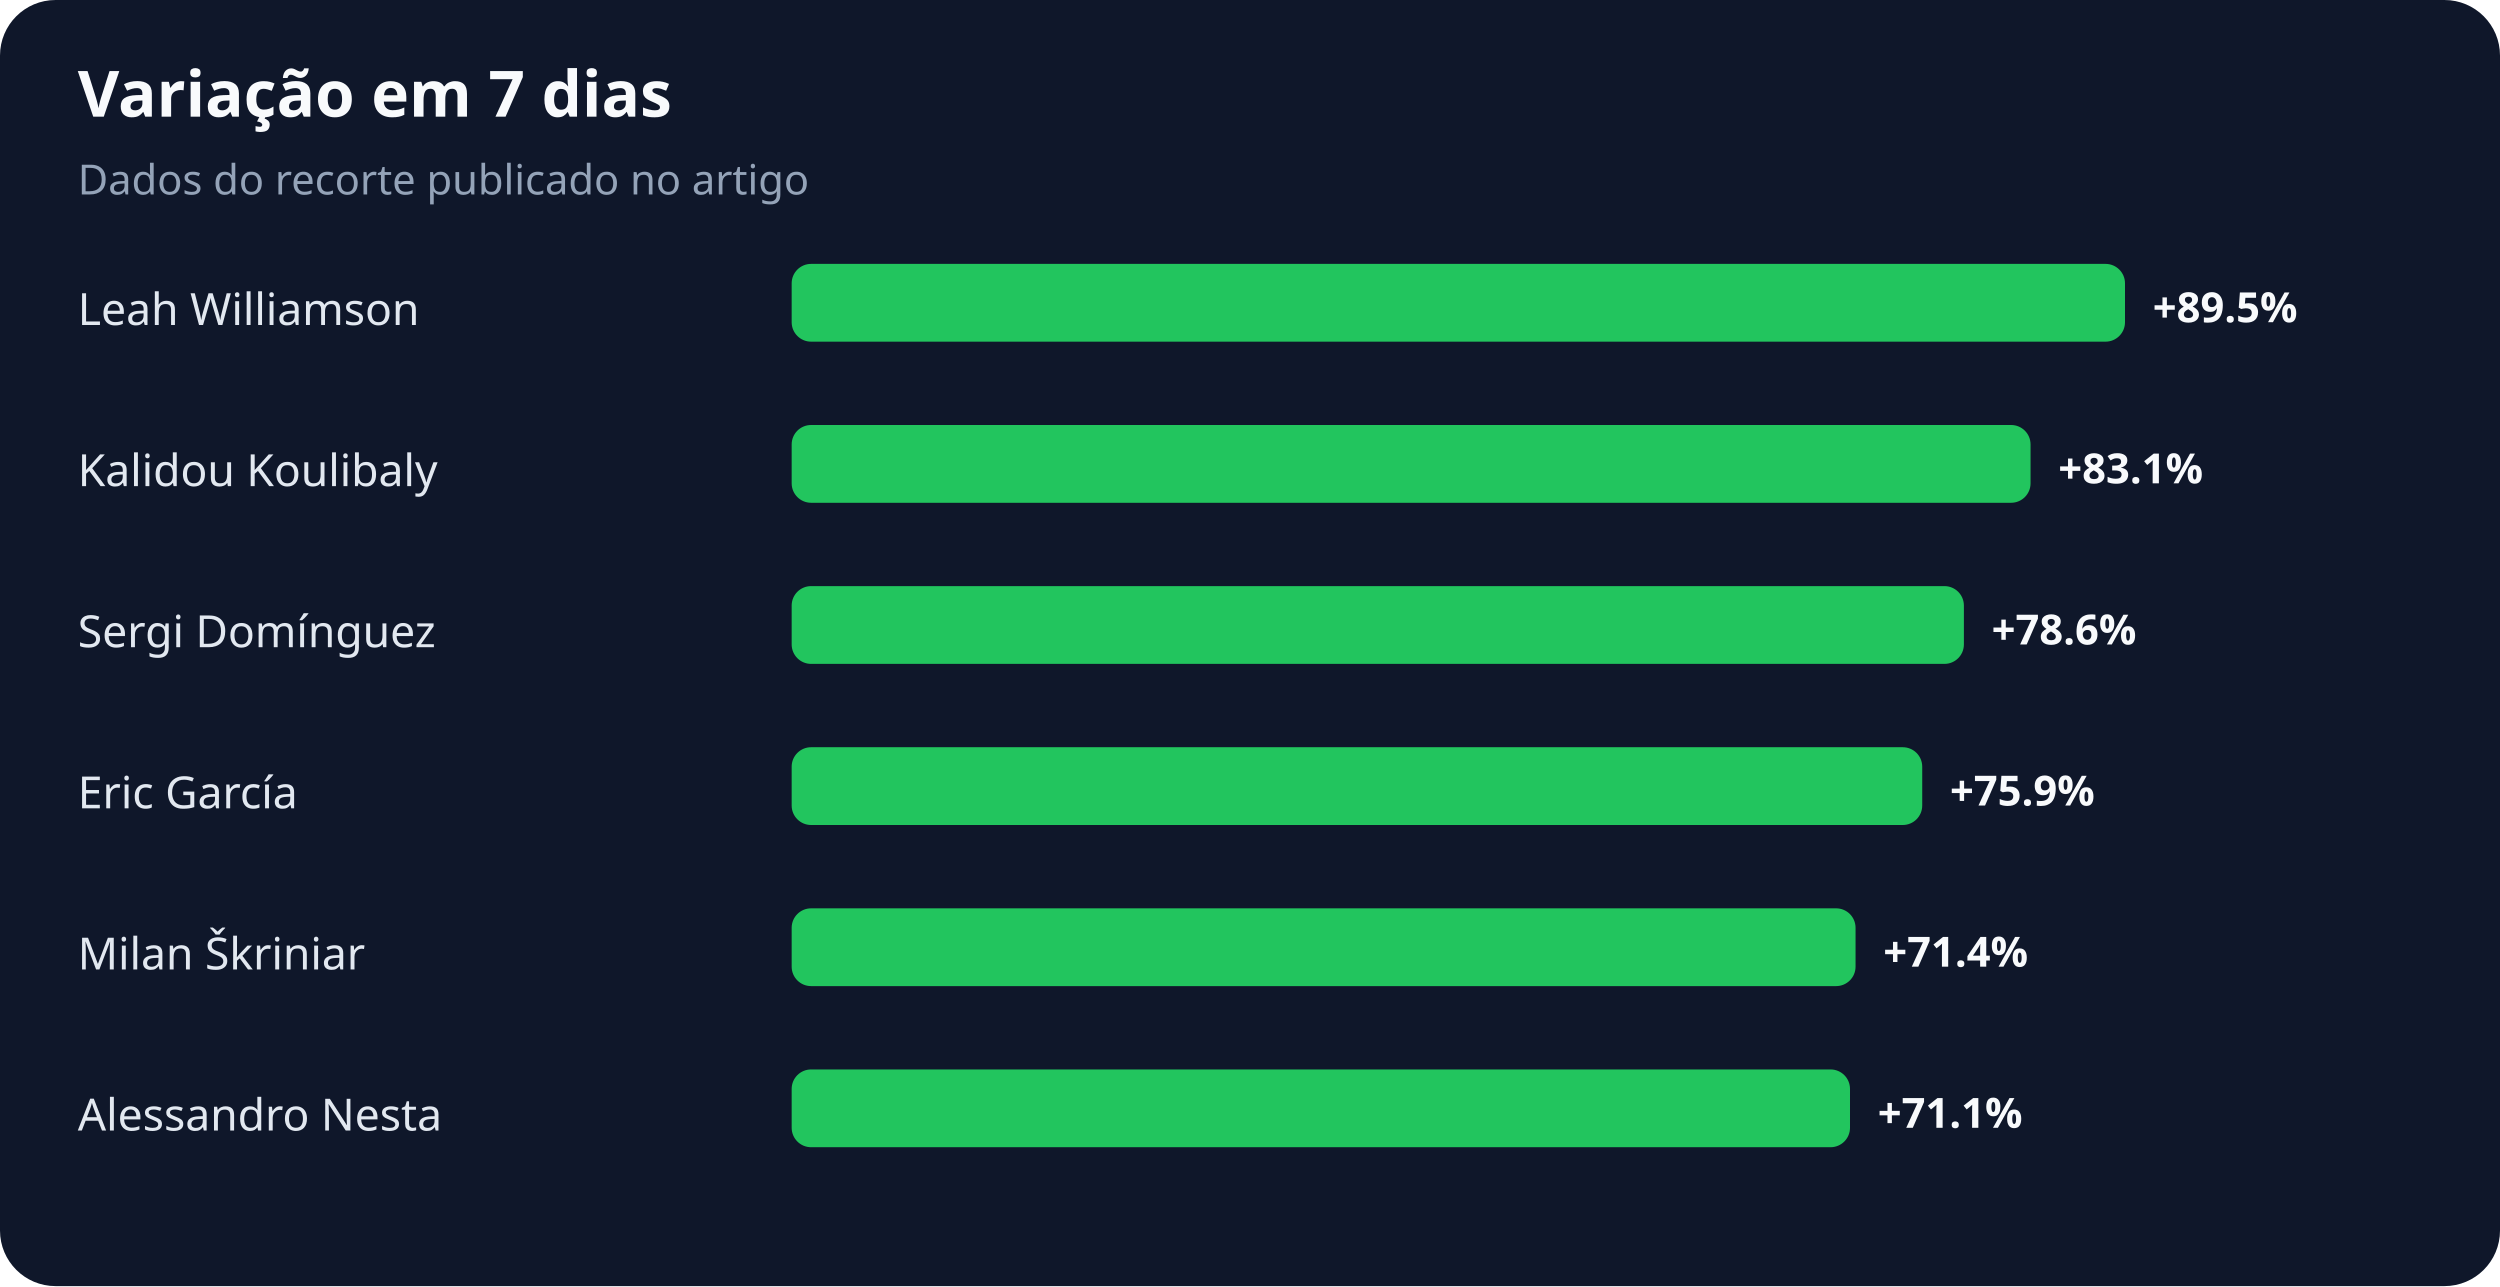
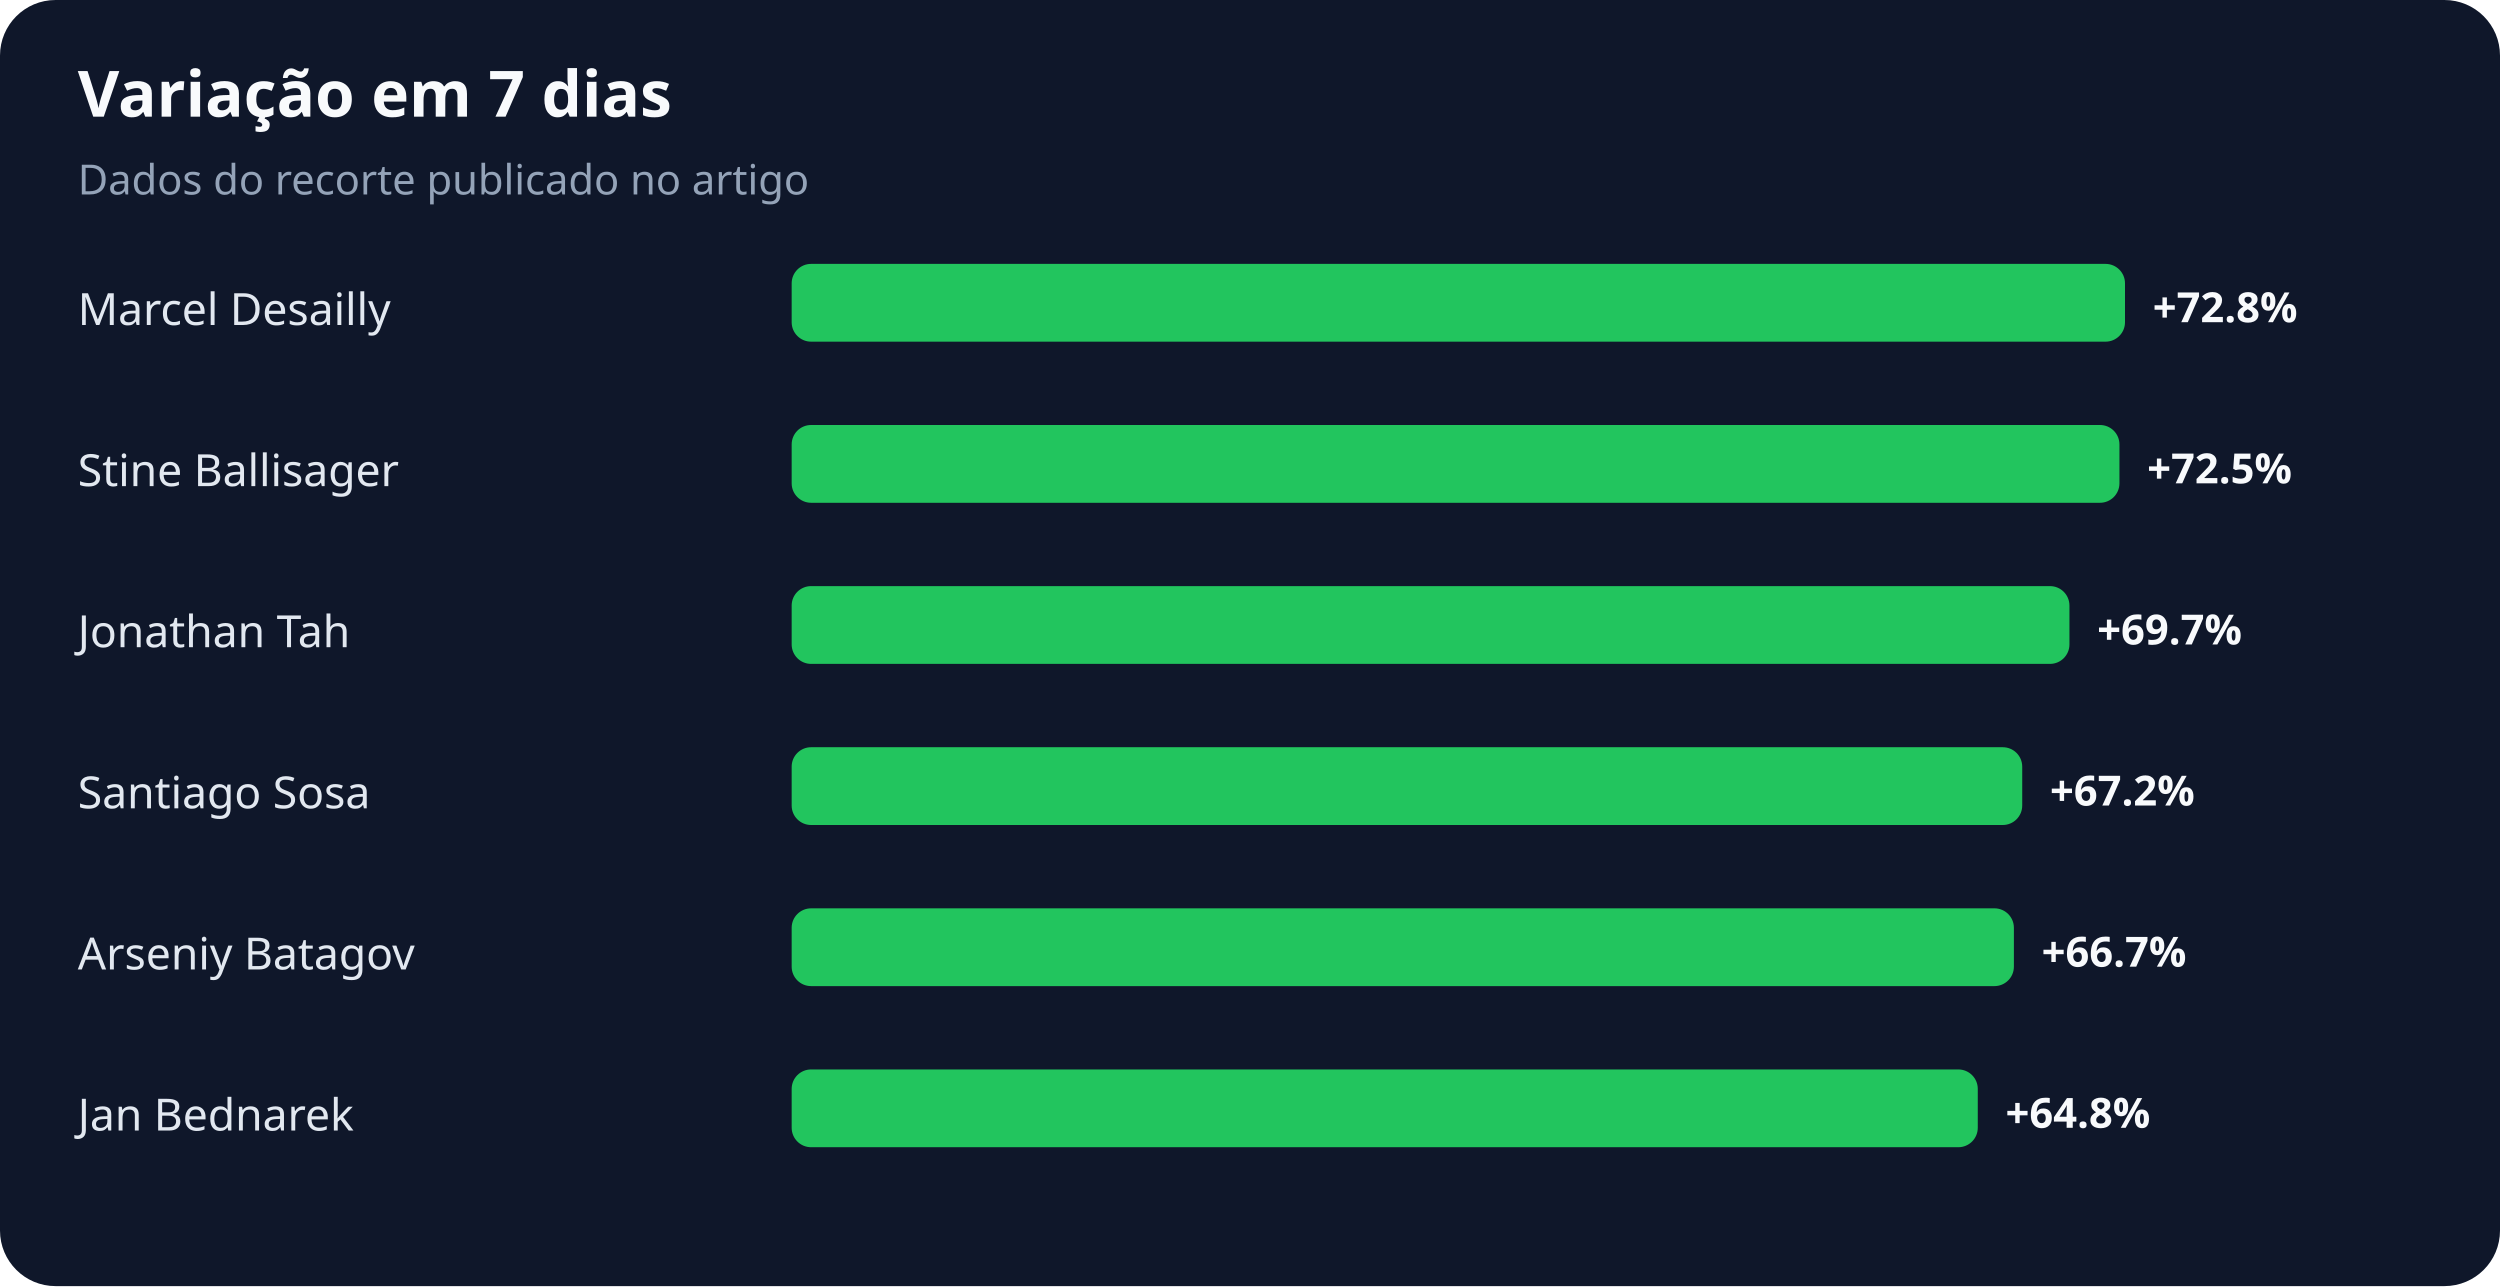
<svg xmlns="http://www.w3.org/2000/svg" width="900" height="463" viewBox="0 0 900 463" role="img" aria-labelledby="title desc">
  <rect width="100%" height="100%" rx="20" fill="#0f172a" />
  <text x="28" y="42" fill="#f8fafc" font-family="system-ui,sans-serif" font-size="23" font-weight="700">Variação em 7 dias</text>
  <text x="28" y="70" fill="#94a3b8" font-family="system-ui,sans-serif" font-size="15">Dados do recorte publicado no artigo</text>
-   <text x="28" y="117" fill="#e2e8f0" font-family="system-ui,sans-serif" font-size="16">Leah Williamson</text>
+   <text x="28" y="117" fill="#e2e8f0" font-family="system-ui,sans-serif" font-size="16">Marcel Desailly</text>
  <rect x="285" y="95" width="480" height="28" rx="7" fill="#22c55e" />
-   <text x="775" y="116" fill="#f8fafc" font-family="system-ui,sans-serif" font-size="15" font-weight="700">+89.5%</text>
-   <text x="28" y="175" fill="#e2e8f0" font-family="system-ui,sans-serif" font-size="16">Kalidou Koulibaly</text>
-   <rect x="285" y="153" width="446" height="28" rx="7" fill="#22c55e" />
-   <text x="741" y="174" fill="#f8fafc" font-family="system-ui,sans-serif" font-size="15" font-weight="700">+83.1%</text>
-   <text x="28" y="233" fill="#e2e8f0" font-family="system-ui,sans-serif" font-size="16">Sergi Domínguez</text>
-   <rect x="285" y="211" width="422" height="28" rx="7" fill="#22c55e" />
-   <text x="717" y="232" fill="#f8fafc" font-family="system-ui,sans-serif" font-size="15" font-weight="700">+78.6%</text>
-   <text x="28" y="291" fill="#e2e8f0" font-family="system-ui,sans-serif" font-size="16">Eric García</text>
-   <rect x="285" y="269" width="407" height="28" rx="7" fill="#22c55e" />
-   <text x="702" y="290" fill="#f8fafc" font-family="system-ui,sans-serif" font-size="15" font-weight="700">+75.9%</text>
-   <text x="28" y="349" fill="#e2e8f0" font-family="system-ui,sans-serif" font-size="16">Milan Škriniar</text>
-   <rect x="285" y="327" width="383" height="28" rx="7" fill="#22c55e" />
-   <text x="678" y="348" fill="#f8fafc" font-family="system-ui,sans-serif" font-size="15" font-weight="700">+71.4%</text>
-   <text x="28" y="407" fill="#e2e8f0" font-family="system-ui,sans-serif" font-size="16">Alessandro Nesta</text>
-   <rect x="285" y="385" width="381" height="28" rx="7" fill="#22c55e" />
-   <text x="676" y="406" fill="#f8fafc" font-family="system-ui,sans-serif" font-size="15" font-weight="700">+71.1%</text>
+   <text x="775" y="116" fill="#f8fafc" font-family="system-ui,sans-serif" font-size="15" font-weight="700">+72.8%</text>
+   <text x="28" y="175" fill="#e2e8f0" font-family="system-ui,sans-serif" font-size="16">Stine Ballisager</text>
+   <rect x="285" y="153" width="478" height="28" rx="7" fill="#22c55e" />
+   <text x="773" y="174" fill="#f8fafc" font-family="system-ui,sans-serif" font-size="15" font-weight="700">+72.5%</text>
+   <text x="28" y="233" fill="#e2e8f0" font-family="system-ui,sans-serif" font-size="16">Jonathan Tah</text>
+   <rect x="285" y="211" width="460" height="28" rx="7" fill="#22c55e" />
+   <text x="755" y="232" fill="#f8fafc" font-family="system-ui,sans-serif" font-size="15" font-weight="700">+69.7%</text>
+   <text x="28" y="291" fill="#e2e8f0" font-family="system-ui,sans-serif" font-size="16">Santiago Sosa</text>
+   <rect x="285" y="269" width="443" height="28" rx="7" fill="#22c55e" />
+   <text x="738" y="290" fill="#f8fafc" font-family="system-ui,sans-serif" font-size="15" font-weight="700">+67.2%</text>
+   <text x="28" y="349" fill="#e2e8f0" font-family="system-ui,sans-serif" font-size="16">Arseniy Batagov</text>
+   <rect x="285" y="327" width="440" height="28" rx="7" fill="#22c55e" />
+   <text x="735" y="348" fill="#f8fafc" font-family="system-ui,sans-serif" font-size="15" font-weight="700">+66.7%</text>
+   <text x="28" y="407" fill="#e2e8f0" font-family="system-ui,sans-serif" font-size="16">Jan Bednarek</text>
+   <rect x="285" y="385" width="427" height="28" rx="7" fill="#22c55e" />
+   <text x="722" y="406" fill="#f8fafc" font-family="system-ui,sans-serif" font-size="15" font-weight="700">+64.8%</text>
</svg>
